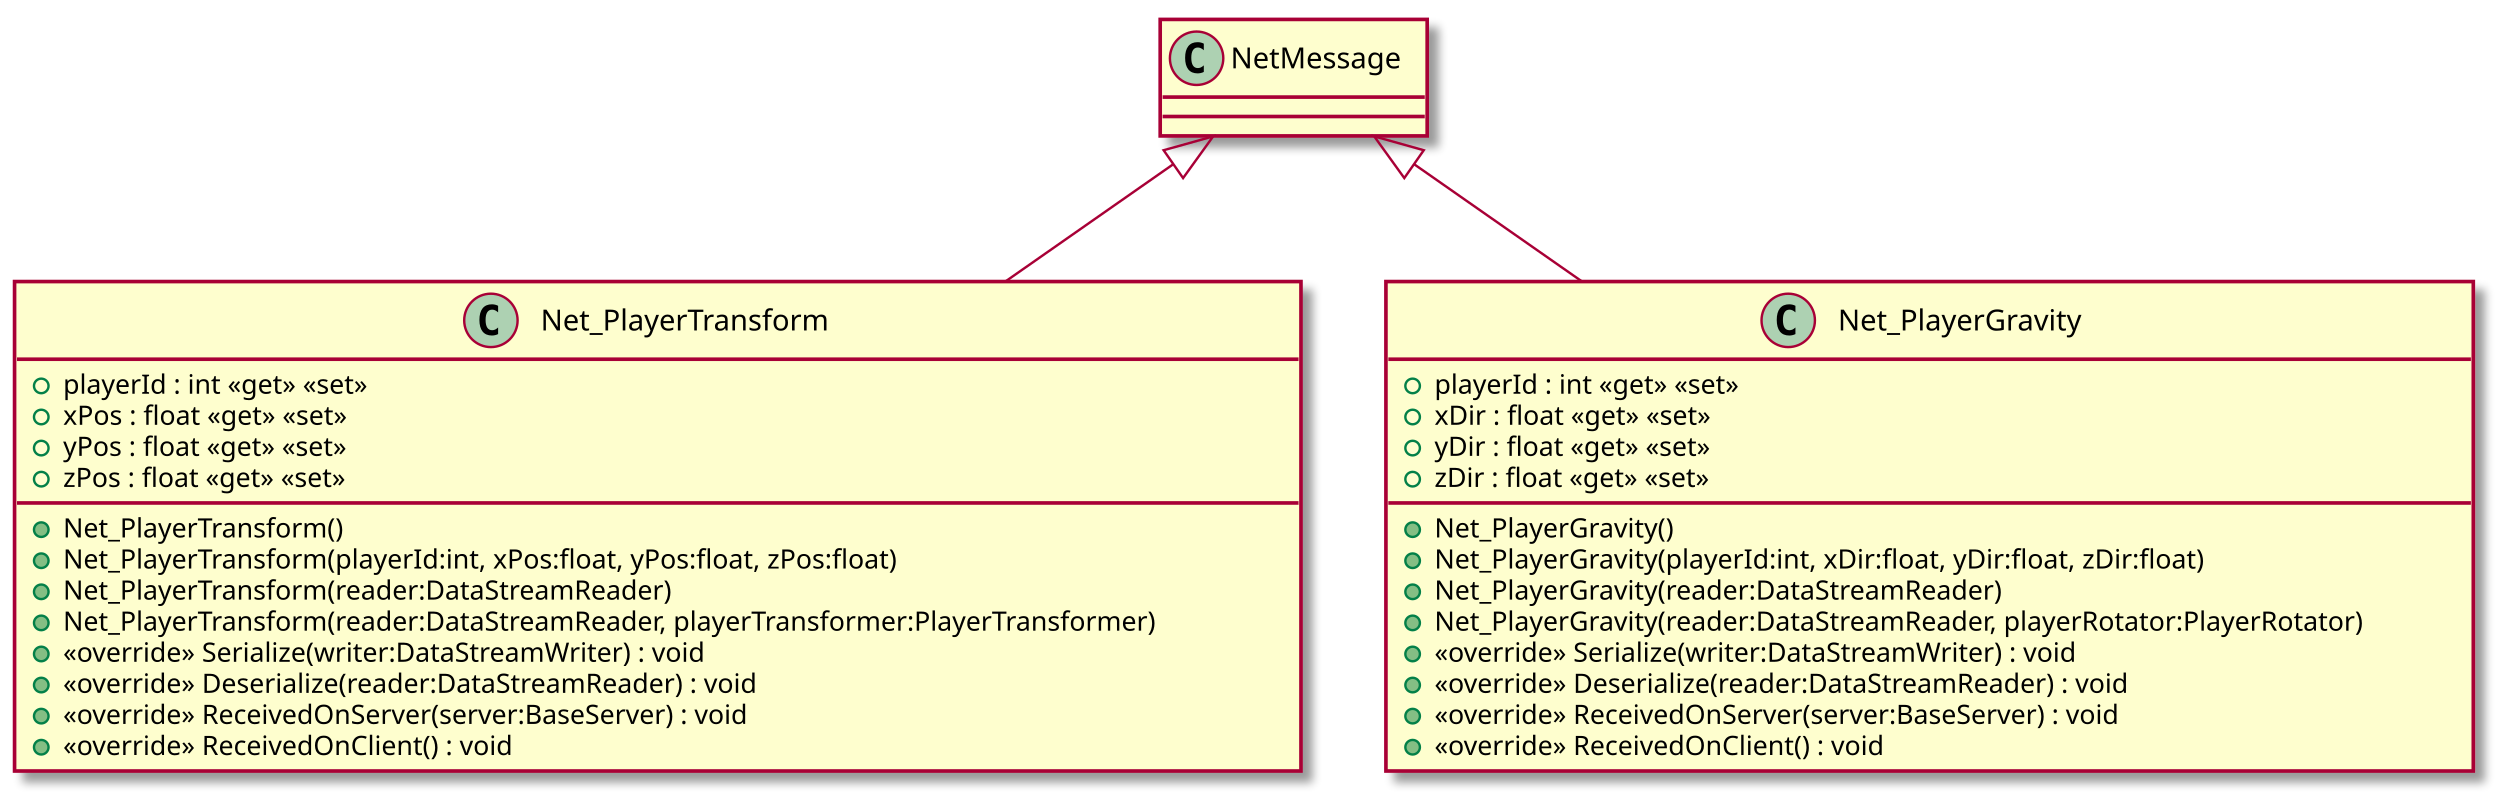
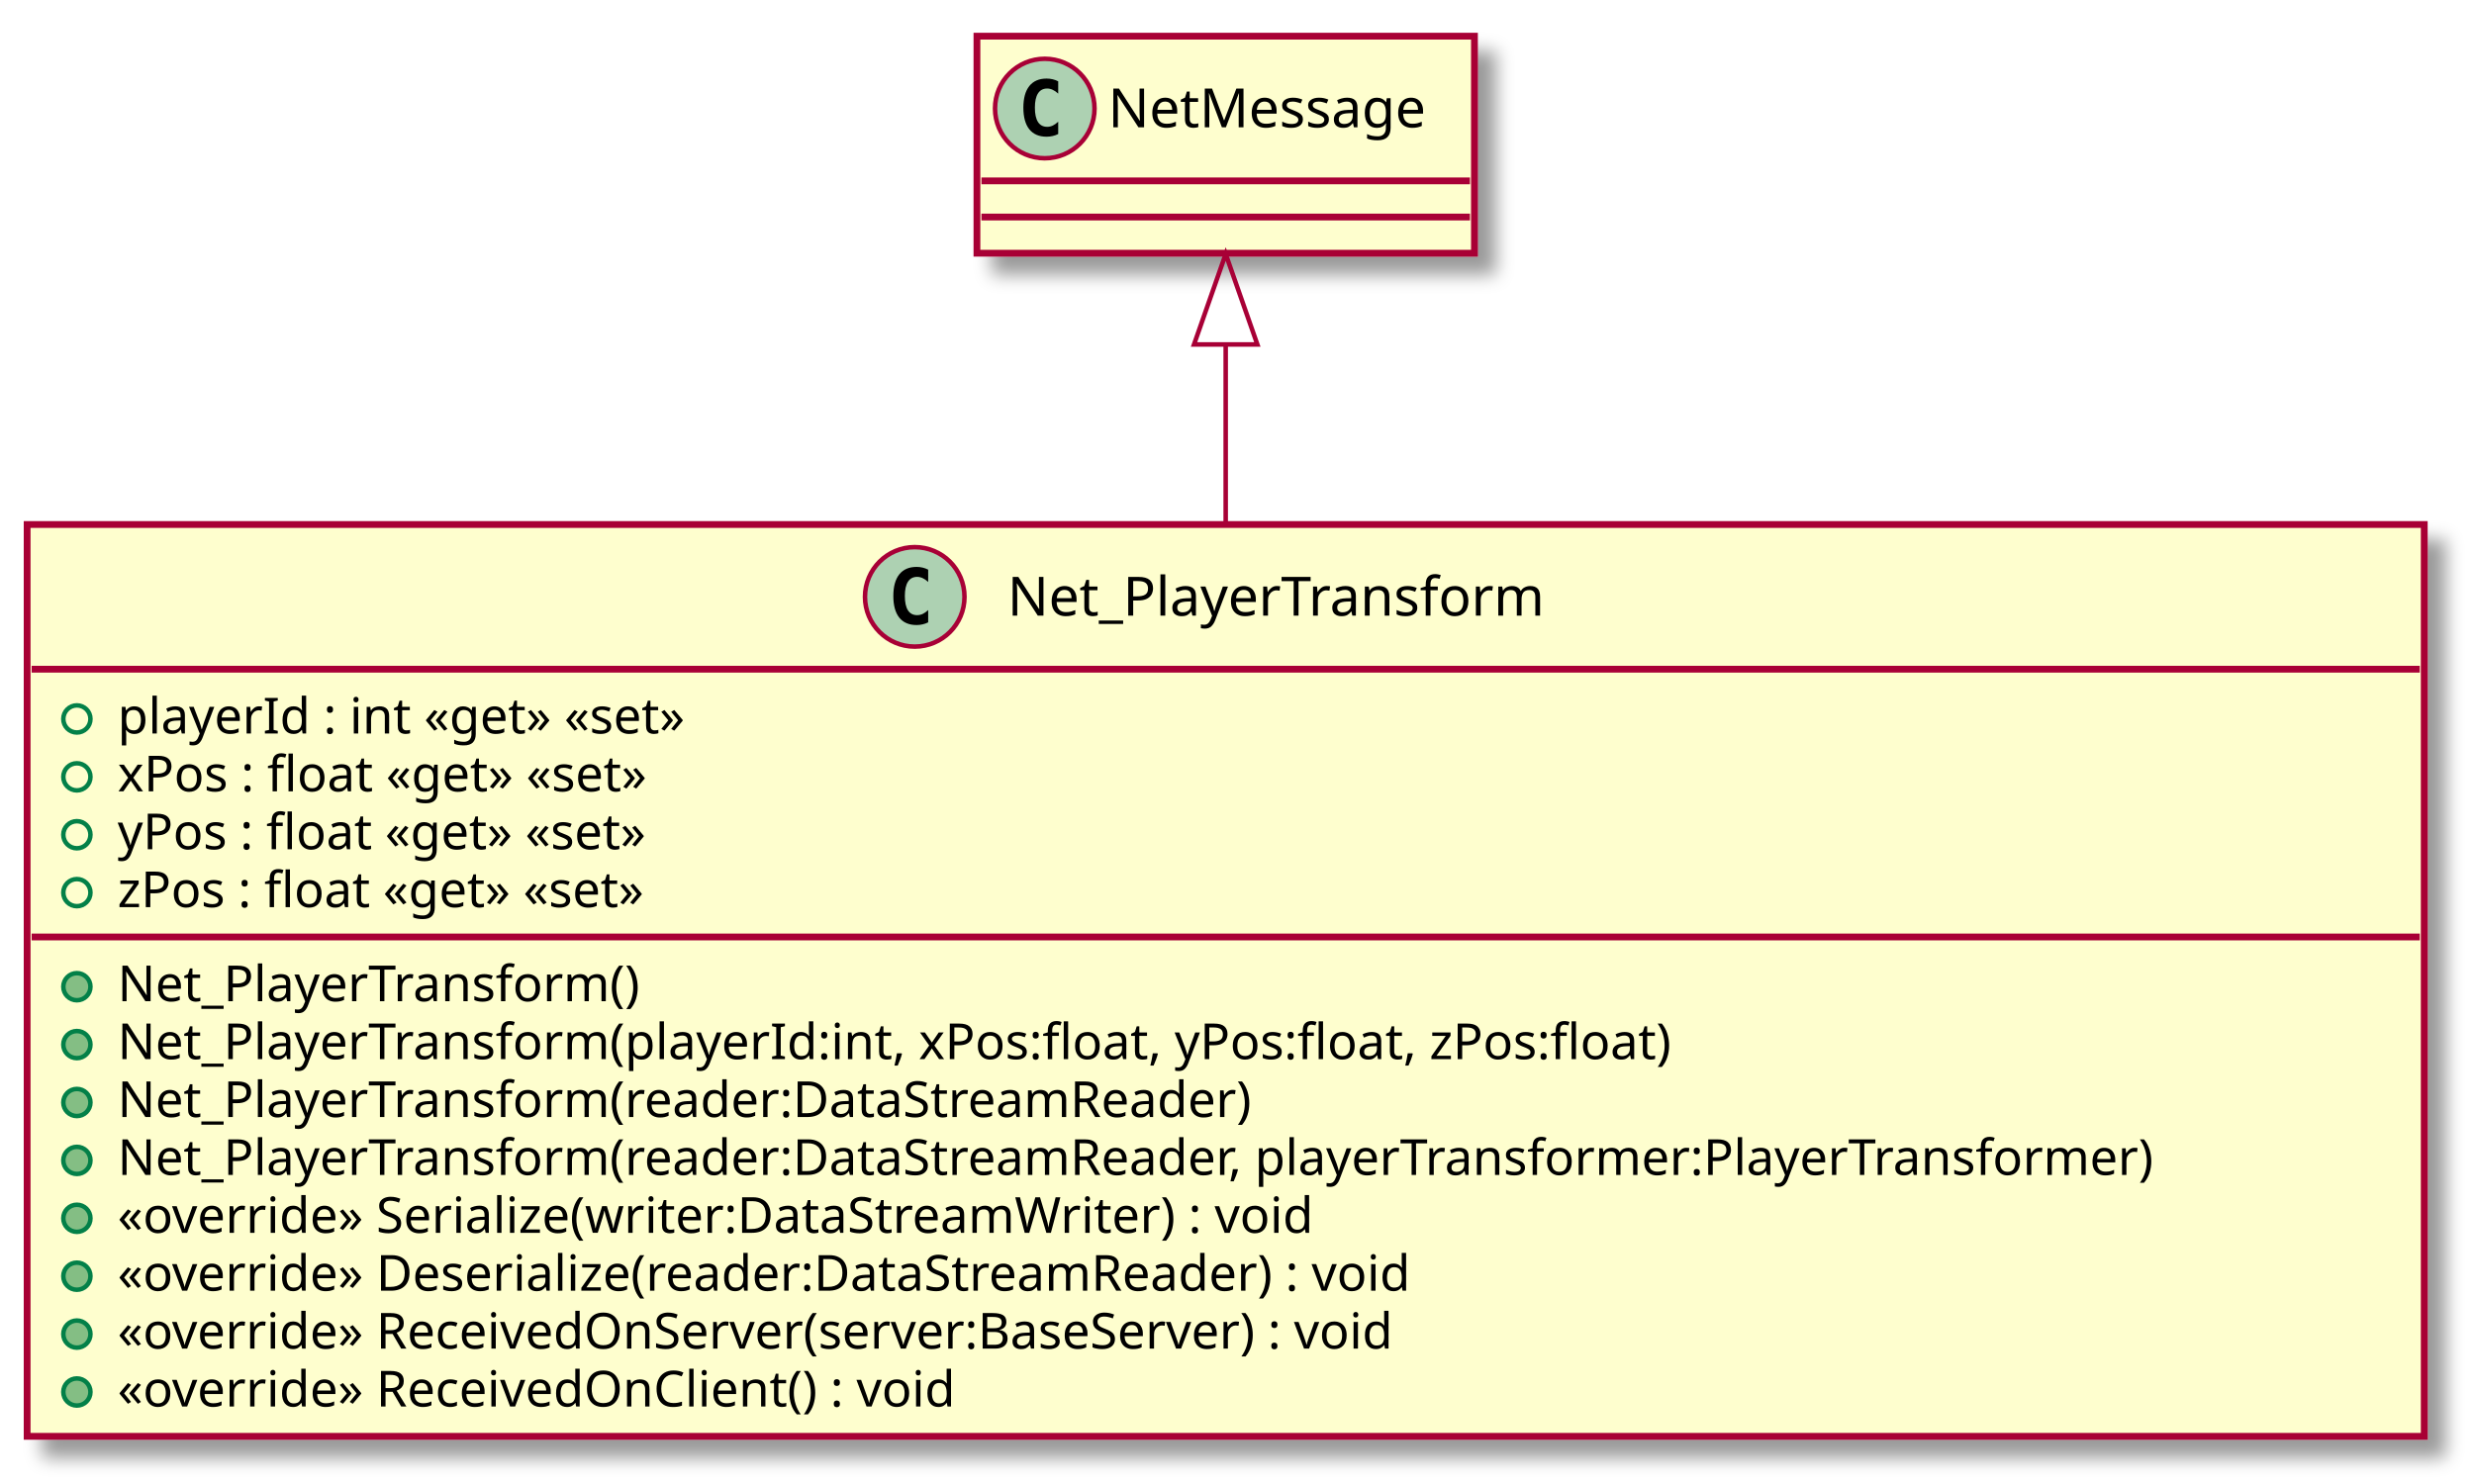
- <svg xmlns="http://www.w3.org/2000/svg" contentScriptType="application/ecmascript" contentStyleType="text/css" height="328px" preserveAspectRatio="none" style="width:1030px;height:328px;" version="1.1" viewBox="0 0 1030 328" width="1030px" zoomAndPan="magnify">
+ <svg xmlns="http://www.w3.org/2000/svg" contentScriptType="application/ecmascript" contentStyleType="text/css" height="328px" preserveAspectRatio="none" style="width:547px;height:328px;" version="1.1" viewBox="0 0 547 328" width="547px" zoomAndPan="magnify">
  <defs>
-     <filter height="300%" id="f137gv7ls8bsu" width="300%" x="-1" y="-1">
+     <filter height="300%" id="fzdf6jntl00pp" width="300%" x="-1" y="-1">
      <feGaussianBlur result="blurOut" stdDeviation="2.0" />
      <feColorMatrix in="blurOut" result="blurOut2" type="matrix" values="0 0 0 0 0 0 0 0 0 0 0 0 0 0 0 0 0 0 .4 0" />
      <feOffset dx="4.0" dy="4.0" in="blurOut2" result="blurOut3" />
      <feBlend in="SourceGraphic" in2="blurOut3" mode="normal" />
    </filter>
  </defs>
  <g>
-     <rect fill="#FEFECE" filter="url(#f137gv7ls8bsu)" height="201.656" id="Net_PlayerTransform" style="stroke: #A80036; stroke-width: 1.5;" width="530" x="6" y="116" />
+     <rect fill="#FEFECE" filter="url(#fzdf6jntl00pp)" height="201.656" id="Net_PlayerTransform" style="stroke: #A80036; stroke-width: 1.5;" width="530" x="6" y="116" />
    <ellipse cx="202.25" cy="132" fill="#ADD1B2" rx="11" ry="11" style="stroke: #A80036; stroke-width: 1.0;" />
    <path d="M205.219,137.641 Q204.641,137.938 204,138.078 Q203.359,138.234 202.656,138.234 Q200.156,138.234 198.828,136.594 Q197.516,134.938 197.516,131.812 Q197.516,128.688 198.828,127.031 Q200.156,125.375 202.656,125.375 Q203.359,125.375 204,125.531 Q204.656,125.688 205.219,125.984 L205.219,128.703 Q204.594,128.125 204,127.859 Q203.406,127.578 202.781,127.578 Q201.438,127.578 200.75,128.656 Q200.062,129.719 200.062,131.812 Q200.062,133.906 200.75,134.984 Q201.438,136.047 202.781,136.047 Q203.406,136.047 204,135.781 Q204.594,135.5 205.219,134.922 L205.219,137.641 Z " />
    <text fill="#000000" font-family="sans-serif" font-size="12" lengthAdjust="spacingAndGlyphs" textLength="129" x="222.75" y="136.154">Net_PlayerTransform</text>
    <line style="stroke: #A80036; stroke-width: 1.5;" x1="7" x2="535" y1="148" y2="148" />
    <ellipse cx="17" cy="159" fill="none" rx="3" ry="3" style="stroke: #038048; stroke-width: 1.0;" />
    <text fill="#000000" font-family="sans-serif" font-size="11" lengthAdjust="spacingAndGlyphs" textLength="143" x="26" y="162.21">playerId : int «get» «set»</text>
    <ellipse cx="17" cy="171.805" fill="none" rx="3" ry="3" style="stroke: #038048; stroke-width: 1.0;" />
    <text fill="#000000" font-family="sans-serif" font-size="11" lengthAdjust="spacingAndGlyphs" textLength="136" x="26" y="175.015">xPos : float «get» «set»</text>
    <ellipse cx="17" cy="184.609" fill="none" rx="3" ry="3" style="stroke: #038048; stroke-width: 1.0;" />
    <text fill="#000000" font-family="sans-serif" font-size="11" lengthAdjust="spacingAndGlyphs" textLength="136" x="26" y="187.82">yPos : float «get» «set»</text>
    <ellipse cx="17" cy="197.414" fill="none" rx="3" ry="3" style="stroke: #038048; stroke-width: 1.0;" />
    <text fill="#000000" font-family="sans-serif" font-size="11" lengthAdjust="spacingAndGlyphs" textLength="135" x="26" y="200.625">zPos : float «get» «set»</text>
    <line style="stroke: #A80036; stroke-width: 1.5;" x1="7" x2="535" y1="207.219" y2="207.219" />
    <ellipse cx="17" cy="218.219" fill="#84BE84" rx="3" ry="3" style="stroke: #038048; stroke-width: 1.0;" />
    <text fill="#000000" font-family="sans-serif" font-size="11" lengthAdjust="spacingAndGlyphs" textLength="128" x="26" y="221.429">Net_PlayerTransform()</text>
    <ellipse cx="17" cy="231.023" fill="#84BE84" rx="3" ry="3" style="stroke: #038048; stroke-width: 1.0;" />
    <text fill="#000000" font-family="sans-serif" font-size="11" lengthAdjust="spacingAndGlyphs" textLength="382" x="26" y="234.234">Net_PlayerTransform(playerId:int, xPos:float, yPos:float, zPos:float)</text>
    <ellipse cx="17" cy="243.828" fill="#84BE84" rx="3" ry="3" style="stroke: #038048; stroke-width: 1.0;" />
    <text fill="#000000" font-family="sans-serif" font-size="11" lengthAdjust="spacingAndGlyphs" textLength="278" x="26" y="247.039">Net_PlayerTransform(reader:DataStreamReader)</text>
    <ellipse cx="17" cy="256.633" fill="#84BE84" rx="3" ry="3" style="stroke: #038048; stroke-width: 1.0;" />
    <text fill="#000000" font-family="sans-serif" font-size="11" lengthAdjust="spacingAndGlyphs" textLength="504" x="26" y="259.843">Net_PlayerTransform(reader:DataStreamReader, playerTransformer:PlayerTransformer)</text>
    <ellipse cx="17" cy="269.438" fill="#84BE84" rx="3" ry="3" style="stroke: #038048; stroke-width: 1.0;" />
    <text fill="#000000" font-family="sans-serif" font-size="11" lengthAdjust="spacingAndGlyphs" textLength="294" x="26" y="272.648">«override» Serialize(writer:DataStreamWriter) : void</text>
    <ellipse cx="17" cy="282.242" fill="#84BE84" rx="3" ry="3" style="stroke: #038048; stroke-width: 1.0;" />
    <text fill="#000000" font-family="sans-serif" font-size="11" lengthAdjust="spacingAndGlyphs" textLength="320" x="26" y="285.453">«override» Deserialize(reader:DataStreamReader) : void</text>
    <ellipse cx="17" cy="295.047" fill="#84BE84" rx="3" ry="3" style="stroke: #038048; stroke-width: 1.0;" />
    <text fill="#000000" font-family="sans-serif" font-size="11" lengthAdjust="spacingAndGlyphs" textLength="320" x="26" y="298.257">«override» ReceivedOnServer(server:BaseServer) : void</text>
    <ellipse cx="17" cy="307.852" fill="#84BE84" rx="3" ry="3" style="stroke: #038048; stroke-width: 1.0;" />
    <text fill="#000000" font-family="sans-serif" font-size="11" lengthAdjust="spacingAndGlyphs" textLength="206" x="26" y="311.062">«override» ReceivedOnClient() : void</text>
-     <rect fill="#FEFECE" filter="url(#f137gv7ls8bsu)" height="201.656" id="Net_PlayerGravity" style="stroke: #A80036; stroke-width: 1.5;" width="448" x="571" y="116" />
-     <ellipse cx="736.75" cy="132" fill="#ADD1B2" rx="11" ry="11" style="stroke: #A80036; stroke-width: 1.0;" />
-     <path d="M739.719,137.641 Q739.141,137.938 738.5,138.078 Q737.859,138.234 737.156,138.234 Q734.656,138.234 733.328,136.594 Q732.016,134.938 732.016,131.812 Q732.016,128.688 733.328,127.031 Q734.656,125.375 737.156,125.375 Q737.859,125.375 738.5,125.531 Q739.156,125.688 739.719,125.984 L739.719,128.703 Q739.094,128.125 738.5,127.859 Q737.906,127.578 737.281,127.578 Q735.938,127.578 735.25,128.656 Q734.562,129.719 734.562,131.812 Q734.562,133.906 735.25,134.984 Q735.938,136.047 737.281,136.047 Q737.906,136.047 738.5,135.781 Q739.094,135.5 739.719,134.922 L739.719,137.641 Z " />
-     <text fill="#000000" font-family="sans-serif" font-size="12" lengthAdjust="spacingAndGlyphs" textLength="108" x="757.25" y="136.154">Net_PlayerGravity</text>
-     <line style="stroke: #A80036; stroke-width: 1.5;" x1="572" x2="1018" y1="148" y2="148" />
-     <ellipse cx="582" cy="159" fill="none" rx="3" ry="3" style="stroke: #038048; stroke-width: 1.0;" />
-     <text fill="#000000" font-family="sans-serif" font-size="11" lengthAdjust="spacingAndGlyphs" textLength="143" x="591" y="162.21">playerId : int «get» «set»</text>
-     <ellipse cx="582" cy="171.805" fill="none" rx="3" ry="3" style="stroke: #038048; stroke-width: 1.0;" />
-     <text fill="#000000" font-family="sans-serif" font-size="11" lengthAdjust="spacingAndGlyphs" textLength="131" x="591" y="175.015">xDir : float «get» «set»</text>
-     <ellipse cx="582" cy="184.609" fill="none" rx="3" ry="3" style="stroke: #038048; stroke-width: 1.0;" />
-     <text fill="#000000" font-family="sans-serif" font-size="11" lengthAdjust="spacingAndGlyphs" textLength="131" x="591" y="187.82">yDir : float «get» «set»</text>
-     <ellipse cx="582" cy="197.414" fill="none" rx="3" ry="3" style="stroke: #038048; stroke-width: 1.0;" />
-     <text fill="#000000" font-family="sans-serif" font-size="11" lengthAdjust="spacingAndGlyphs" textLength="130" x="591" y="200.625">zDir : float «get» «set»</text>
-     <line style="stroke: #A80036; stroke-width: 1.5;" x1="572" x2="1018" y1="207.219" y2="207.219" />
-     <ellipse cx="582" cy="218.219" fill="#84BE84" rx="3" ry="3" style="stroke: #038048; stroke-width: 1.0;" />
-     <text fill="#000000" font-family="sans-serif" font-size="11" lengthAdjust="spacingAndGlyphs" textLength="108" x="591" y="221.429">Net_PlayerGravity()</text>
-     <ellipse cx="582" cy="231.023" fill="#84BE84" rx="3" ry="3" style="stroke: #038048; stroke-width: 1.0;" />
-     <text fill="#000000" font-family="sans-serif" font-size="11" lengthAdjust="spacingAndGlyphs" textLength="347" x="591" y="234.234">Net_PlayerGravity(playerId:int, xDir:float, yDir:float, zDir:float)</text>
-     <ellipse cx="582" cy="243.828" fill="#84BE84" rx="3" ry="3" style="stroke: #038048; stroke-width: 1.0;" />
-     <text fill="#000000" font-family="sans-serif" font-size="11" lengthAdjust="spacingAndGlyphs" textLength="258" x="591" y="247.039">Net_PlayerGravity(reader:DataStreamReader)</text>
-     <ellipse cx="582" cy="256.633" fill="#84BE84" rx="3" ry="3" style="stroke: #038048; stroke-width: 1.0;" />
-     <text fill="#000000" font-family="sans-serif" font-size="11" lengthAdjust="spacingAndGlyphs" textLength="422" x="591" y="259.843">Net_PlayerGravity(reader:DataStreamReader, playerRotator:PlayerRotator)</text>
-     <ellipse cx="582" cy="269.438" fill="#84BE84" rx="3" ry="3" style="stroke: #038048; stroke-width: 1.0;" />
-     <text fill="#000000" font-family="sans-serif" font-size="11" lengthAdjust="spacingAndGlyphs" textLength="294" x="591" y="272.648">«override» Serialize(writer:DataStreamWriter) : void</text>
-     <ellipse cx="582" cy="282.242" fill="#84BE84" rx="3" ry="3" style="stroke: #038048; stroke-width: 1.0;" />
-     <text fill="#000000" font-family="sans-serif" font-size="11" lengthAdjust="spacingAndGlyphs" textLength="320" x="591" y="285.453">«override» Deserialize(reader:DataStreamReader) : void</text>
-     <ellipse cx="582" cy="295.047" fill="#84BE84" rx="3" ry="3" style="stroke: #038048; stroke-width: 1.0;" />
-     <text fill="#000000" font-family="sans-serif" font-size="11" lengthAdjust="spacingAndGlyphs" textLength="320" x="591" y="298.257">«override» ReceivedOnServer(server:BaseServer) : void</text>
-     <ellipse cx="582" cy="307.852" fill="#84BE84" rx="3" ry="3" style="stroke: #038048; stroke-width: 1.0;" />
-     <text fill="#000000" font-family="sans-serif" font-size="11" lengthAdjust="spacingAndGlyphs" textLength="206" x="591" y="311.062">«override» ReceivedOnClient() : void</text>
-     <rect fill="#FEFECE" filter="url(#f137gv7ls8bsu)" height="48" id="NetMessage" style="stroke: #A80036; stroke-width: 1.5;" width="110" x="478" y="8" />
-     <ellipse cx="493" cy="24" fill="#ADD1B2" rx="11" ry="11" style="stroke: #A80036; stroke-width: 1.0;" />
-     <path d="M495.969,29.641 Q495.391,29.938 494.75,30.078 Q494.109,30.234 493.406,30.234 Q490.906,30.234 489.578,28.594 Q488.266,26.938 488.266,23.812 Q488.266,20.688 489.578,19.031 Q490.906,17.375 493.406,17.375 Q494.109,17.375 494.75,17.531 Q495.406,17.688 495.969,17.984 L495.969,20.703 Q495.344,20.125 494.75,19.859 Q494.156,19.578 493.531,19.578 Q492.188,19.578 491.5,20.656 Q490.812,21.719 490.812,23.812 Q490.812,25.906 491.5,26.984 Q492.188,28.047 493.531,28.047 Q494.156,28.047 494.75,27.781 Q495.344,27.5 495.969,26.922 L495.969,29.641 Z " />
-     <text fill="#000000" font-family="sans-serif" font-size="12" lengthAdjust="spacingAndGlyphs" textLength="78" x="507" y="28.154">NetMessage</text>
-     <line style="stroke: #A80036; stroke-width: 1.5;" x1="479" x2="587" y1="40" y2="40" />
-     <line style="stroke: #A80036; stroke-width: 1.5;" x1="479" x2="587" y1="48" y2="48" />
-     <path d="M483.39,67.65 C463.37,81.64 439.14,98.56 414.32,115.9 " fill="none" id="NetMessage&lt;-Net_PlayerTransform" style="stroke: #A80036; stroke-width: 1.0;" />
-     <polygon fill="none" points="479.41,61.89,499.82,56.18,487.43,73.37,479.41,61.89" style="stroke: #A80036; stroke-width: 1.0;" />
-     <path d="M582.61,67.65 C602.63,81.64 626.86,98.56 651.68,115.9 " fill="none" id="NetMessage&lt;-Net_PlayerGravity" style="stroke: #A80036; stroke-width: 1.0;" />
-     <polygon fill="none" points="578.57,73.37,566.18,56.18,586.59,61.89,578.57,73.37" style="stroke: #A80036; stroke-width: 1.0;" />
+     <rect fill="#FEFECE" filter="url(#fzdf6jntl00pp)" height="48" id="NetMessage" style="stroke: #A80036; stroke-width: 1.5;" width="110" x="216" y="8" />
+     <ellipse cx="231" cy="24" fill="#ADD1B2" rx="11" ry="11" style="stroke: #A80036; stroke-width: 1.0;" />
+     <path d="M233.969,29.641 Q233.391,29.938 232.75,30.078 Q232.109,30.234 231.406,30.234 Q228.906,30.234 227.578,28.594 Q226.266,26.938 226.266,23.812 Q226.266,20.688 227.578,19.031 Q228.906,17.375 231.406,17.375 Q232.109,17.375 232.75,17.531 Q233.406,17.688 233.969,17.984 L233.969,20.703 Q233.344,20.125 232.75,19.859 Q232.156,19.578 231.531,19.578 Q230.188,19.578 229.5,20.656 Q228.812,21.719 228.812,23.812 Q228.812,25.906 229.5,26.984 Q230.188,28.047 231.531,28.047 Q232.156,28.047 232.75,27.781 Q233.344,27.5 233.969,26.922 L233.969,29.641 Z " />
+     <text fill="#000000" font-family="sans-serif" font-size="12" lengthAdjust="spacingAndGlyphs" textLength="78" x="245" y="28.154">NetMessage</text>
+     <line style="stroke: #A80036; stroke-width: 1.5;" x1="217" x2="325" y1="40" y2="40" />
+     <line style="stroke: #A80036; stroke-width: 1.5;" x1="217" x2="325" y1="48" y2="48" />
+     <path d="M271,76.46 C271,88.49 271,102.06 271,115.9 " fill="none" id="NetMessage&lt;-Net_PlayerTransform" style="stroke: #A80036; stroke-width: 1.0;" />
+     <polygon fill="none" points="264,76.18,271,56.18,278,76.18,264,76.18" style="stroke: #A80036; stroke-width: 1.0;" />
  </g>
</svg>
